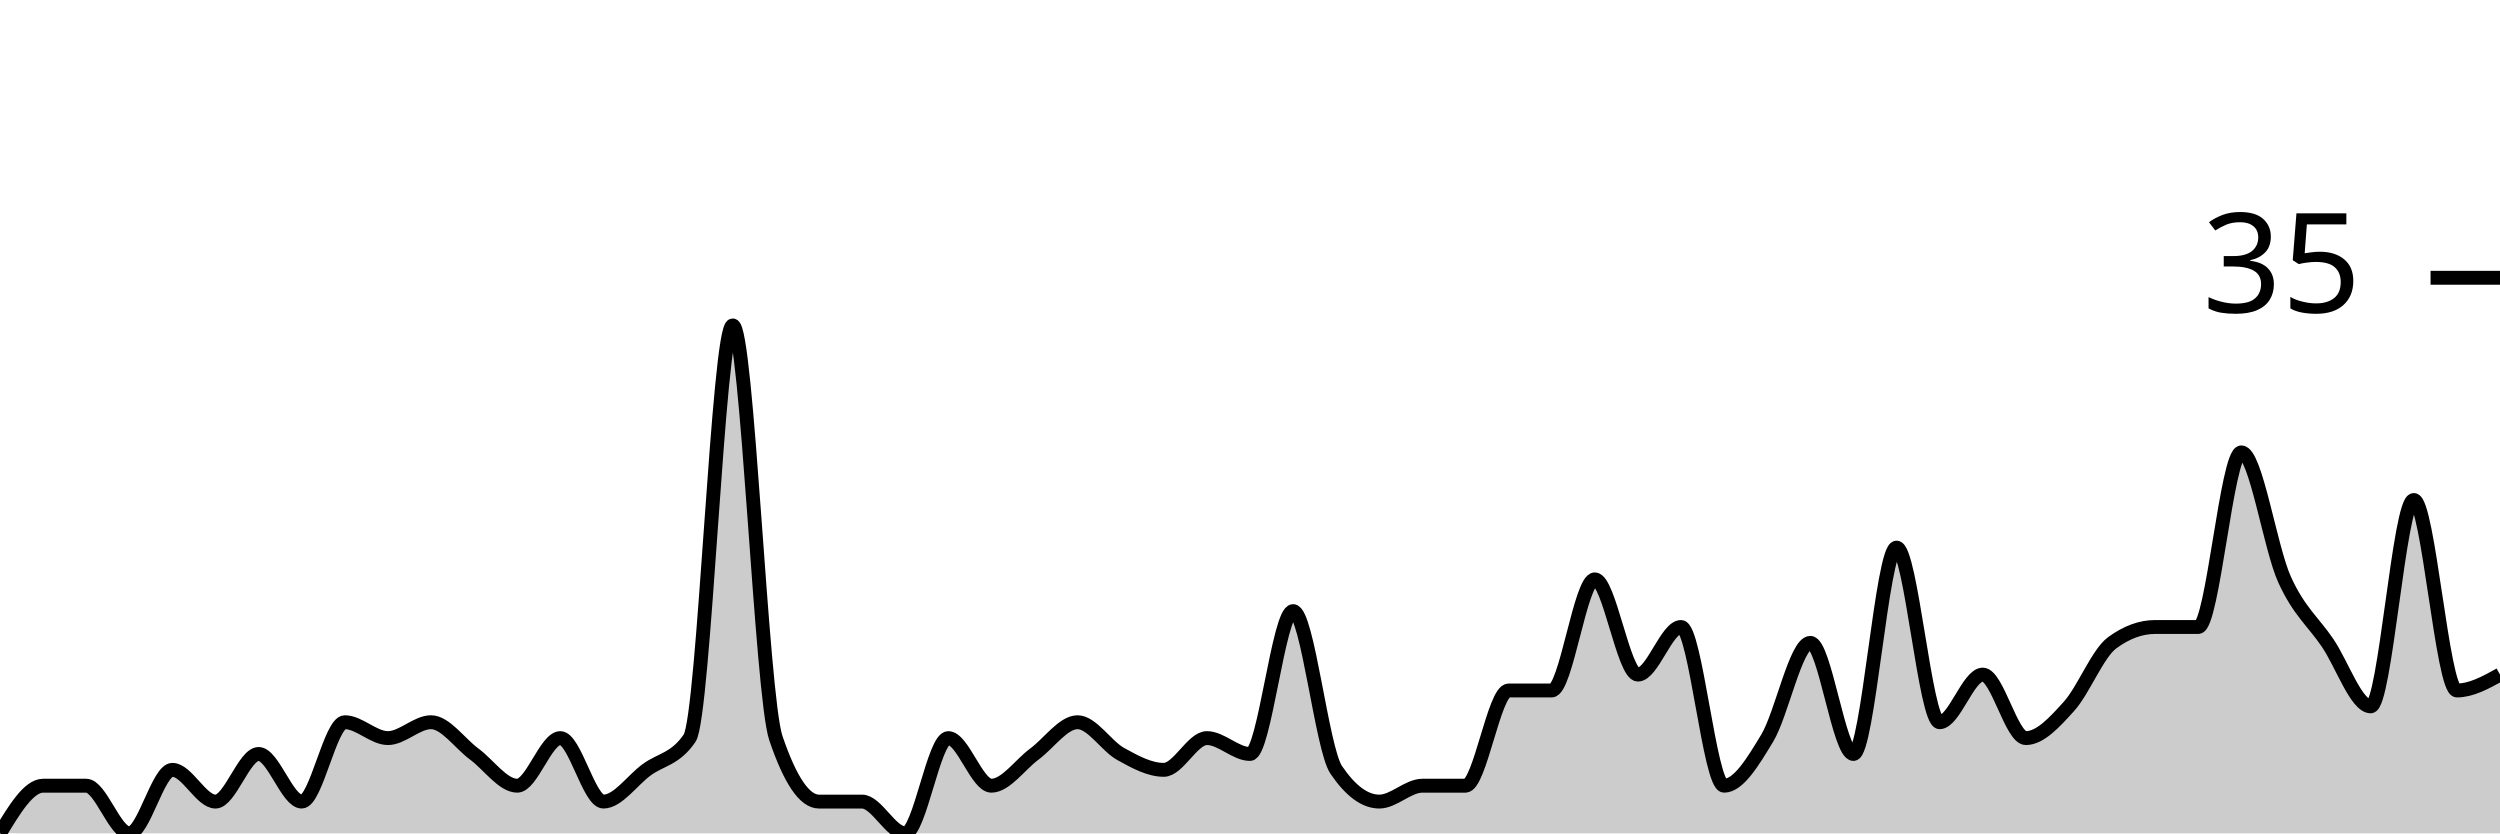
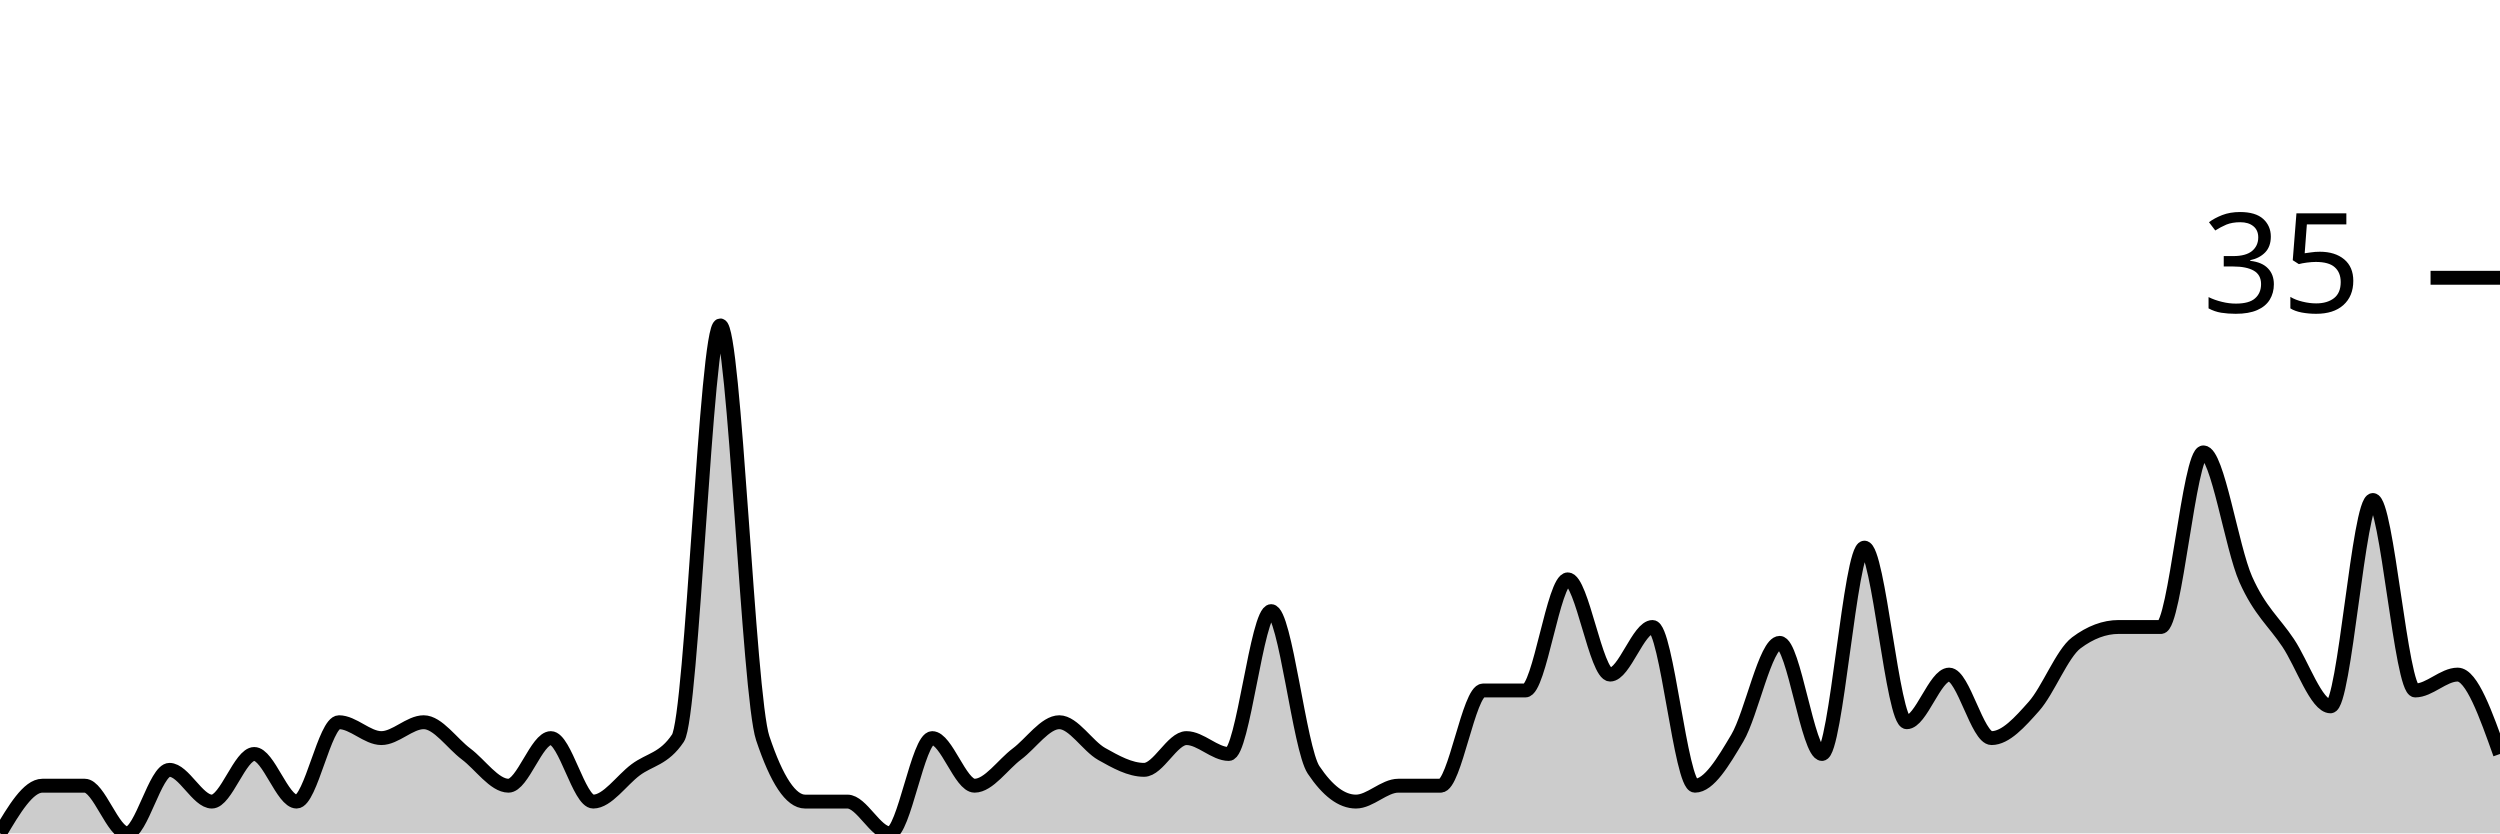
<svg xmlns="http://www.w3.org/2000/svg" viewBox="0 0 180 60">
  <g transform="translate(0,20)">
-     <path class="area" fill="rgba(0, 0, 0, 0.2)" d="M0,40C1.034,38.286,2.069,36.571,3.103,36.571C4.138,36.571,5.172,36.571,6.207,36.571C7.241,36.571,8.276,40,9.31,40C10.345,40,11.379,35.429,12.414,35.429C13.448,35.429,14.483,37.714,15.517,37.714C16.552,37.714,17.586,34.286,18.621,34.286C19.655,34.286,20.69,37.714,21.724,37.714C22.759,37.714,23.793,32,24.828,32C25.862,32,26.897,33.143,27.931,33.143C28.966,33.143,30,32,31.034,32C32.069,32,33.103,33.524,34.138,34.286C35.172,35.048,36.207,36.571,37.241,36.571C38.276,36.571,39.31,33.143,40.345,33.143C41.379,33.143,42.414,37.714,43.448,37.714C44.483,37.714,45.517,36.19,46.552,35.429C47.586,34.667,48.621,34.667,49.655,33.143C50.69,31.619,51.724,3.429,52.759,3.429C53.793,3.429,54.828,30.095,55.862,33.143C56.897,36.19,57.931,37.714,58.966,37.714C60,37.714,61.034,37.714,62.069,37.714C63.103,37.714,64.138,40,65.172,40C66.207,40,67.241,33.143,68.276,33.143C69.31,33.143,70.345,36.571,71.379,36.571C72.414,36.571,73.448,35.048,74.483,34.286C75.517,33.524,76.552,32,77.586,32C78.621,32,79.655,33.714,80.69,34.286C81.724,34.857,82.759,35.429,83.793,35.429C84.828,35.429,85.862,33.143,86.897,33.143C87.931,33.143,88.966,34.286,90,34.286C91.034,34.286,92.069,24,93.103,24C94.138,24,95.172,33.905,96.207,35.429C97.241,36.952,98.276,37.714,99.31,37.714C100.345,37.714,101.379,36.571,102.414,36.571C103.448,36.571,104.483,36.571,105.517,36.571C106.552,36.571,107.586,29.714,108.621,29.714C109.655,29.714,110.69,29.714,111.724,29.714C112.759,29.714,113.793,21.714,114.828,21.714C115.862,21.714,116.897,28.571,117.931,28.571C118.966,28.571,120,25.143,121.034,25.143C122.069,25.143,123.103,36.571,124.138,36.571C125.172,36.571,126.207,34.857,127.241,33.143C128.276,31.429,129.31,26.286,130.345,26.286C131.379,26.286,132.414,34.286,133.448,34.286C134.483,34.286,135.517,19.429,136.552,19.429C137.586,19.429,138.621,32,139.655,32C140.69,32,141.724,28.571,142.759,28.571C143.793,28.571,144.828,33.143,145.862,33.143C146.897,33.143,147.931,32,148.966,30.857C150,29.714,151.034,27.048,152.069,26.286C153.103,25.524,154.138,25.143,155.172,25.143C156.207,25.143,157.241,25.143,158.276,25.143C159.31,25.143,160.345,12.571,161.379,12.571C162.414,12.571,163.448,19.429,164.483,21.714C165.517,24,166.552,24.762,167.586,26.286C168.621,27.81,169.655,30.857,170.69,30.857C171.724,30.857,172.759,16,173.793,16C174.828,16,175.862,29.714,176.897,29.714C177.931,29.714,178.966,29.143,180,28.571L180,40C178.966,40,177.931,40,176.897,40C175.862,40,174.828,40,173.793,40C172.759,40,171.724,40,170.69,40C169.655,40,168.621,40,167.586,40C166.552,40,165.517,40,164.483,40C163.448,40,162.414,40,161.379,40C160.345,40,159.31,40,158.276,40C157.241,40,156.207,40,155.172,40C154.138,40,153.103,40,152.069,40C151.034,40,150,40,148.966,40C147.931,40,146.897,40,145.862,40C144.828,40,143.793,40,142.759,40C141.724,40,140.69,40,139.655,40C138.621,40,137.586,40,136.552,40C135.517,40,134.483,40,133.448,40C132.414,40,131.379,40,130.345,40C129.31,40,128.276,40,127.241,40C126.207,40,125.172,40,124.138,40C123.103,40,122.069,40,121.034,40C120,40,118.966,40,117.931,40C116.897,40,115.862,40,114.828,40C113.793,40,112.759,40,111.724,40C110.69,40,109.655,40,108.621,40C107.586,40,106.552,40,105.517,40C104.483,40,103.448,40,102.414,40C101.379,40,100.345,40,99.31,40C98.276,40,97.241,40,96.207,40C95.172,40,94.138,40,93.103,40C92.069,40,91.034,40,90,40C88.966,40,87.931,40,86.897,40C85.862,40,84.828,40,83.793,40C82.759,40,81.724,40,80.69,40C79.655,40,78.621,40,77.586,40C76.552,40,75.517,40,74.483,40C73.448,40,72.414,40,71.379,40C70.345,40,69.31,40,68.276,40C67.241,40,66.207,40,65.172,40C64.138,40,63.103,40,62.069,40C61.034,40,60,40,58.966,40C57.931,40,56.897,40,55.862,40C54.828,40,53.793,40,52.759,40C51.724,40,50.69,40,49.655,40C48.621,40,47.586,40,46.552,40C45.517,40,44.483,40,43.448,40C42.414,40,41.379,40,40.345,40C39.31,40,38.276,40,37.241,40C36.207,40,35.172,40,34.138,40C33.103,40,32.069,40,31.034,40C30,40,28.966,40,27.931,40C26.897,40,25.862,40,24.828,40C23.793,40,22.759,40,21.724,40C20.69,40,19.655,40,18.621,40C17.586,40,16.552,40,15.517,40C14.483,40,13.448,40,12.414,40C11.379,40,10.345,40,9.31,40C8.276,40,7.241,40,6.207,40C5.172,40,4.138,40,3.103,40C2.069,40,1.034,40,0,40Z" />
-     <path class="line" stroke="black" fill="none" d="M0,40C1.034,38.286,2.069,36.571,3.103,36.571C4.138,36.571,5.172,36.571,6.207,36.571C7.241,36.571,8.276,40,9.31,40C10.345,40,11.379,35.429,12.414,35.429C13.448,35.429,14.483,37.714,15.517,37.714C16.552,37.714,17.586,34.286,18.621,34.286C19.655,34.286,20.69,37.714,21.724,37.714C22.759,37.714,23.793,32,24.828,32C25.862,32,26.897,33.143,27.931,33.143C28.966,33.143,30,32,31.034,32C32.069,32,33.103,33.524,34.138,34.286C35.172,35.048,36.207,36.571,37.241,36.571C38.276,36.571,39.31,33.143,40.345,33.143C41.379,33.143,42.414,37.714,43.448,37.714C44.483,37.714,45.517,36.19,46.552,35.429C47.586,34.667,48.621,34.667,49.655,33.143C50.69,31.619,51.724,3.429,52.759,3.429C53.793,3.429,54.828,30.095,55.862,33.143C56.897,36.19,57.931,37.714,58.966,37.714C60,37.714,61.034,37.714,62.069,37.714C63.103,37.714,64.138,40,65.172,40C66.207,40,67.241,33.143,68.276,33.143C69.31,33.143,70.345,36.571,71.379,36.571C72.414,36.571,73.448,35.048,74.483,34.286C75.517,33.524,76.552,32,77.586,32C78.621,32,79.655,33.714,80.69,34.286C81.724,34.857,82.759,35.429,83.793,35.429C84.828,35.429,85.862,33.143,86.897,33.143C87.931,33.143,88.966,34.286,90,34.286C91.034,34.286,92.069,24,93.103,24C94.138,24,95.172,33.905,96.207,35.429C97.241,36.952,98.276,37.714,99.31,37.714C100.345,37.714,101.379,36.571,102.414,36.571C103.448,36.571,104.483,36.571,105.517,36.571C106.552,36.571,107.586,29.714,108.621,29.714C109.655,29.714,110.69,29.714,111.724,29.714C112.759,29.714,113.793,21.714,114.828,21.714C115.862,21.714,116.897,28.571,117.931,28.571C118.966,28.571,120,25.143,121.034,25.143C122.069,25.143,123.103,36.571,124.138,36.571C125.172,36.571,126.207,34.857,127.241,33.143C128.276,31.429,129.31,26.286,130.345,26.286C131.379,26.286,132.414,34.286,133.448,34.286C134.483,34.286,135.517,19.429,136.552,19.429C137.586,19.429,138.621,32,139.655,32C140.69,32,141.724,28.571,142.759,28.571C143.793,28.571,144.828,33.143,145.862,33.143C146.897,33.143,147.931,32,148.966,30.857C150,29.714,151.034,27.048,152.069,26.286C153.103,25.524,154.138,25.143,155.172,25.143C156.207,25.143,157.241,25.143,158.276,25.143C159.31,25.143,160.345,12.571,161.379,12.571C162.414,12.571,163.448,19.429,164.483,21.714C165.517,24,166.552,24.762,167.586,26.286C168.621,27.81,169.655,30.857,170.69,30.857C171.724,30.857,172.759,16,173.793,16C174.828,16,175.862,29.714,176.897,29.714C177.931,29.714,178.966,29.143,180,28.571" />
+     <path class="area" fill="rgba(0, 0, 0, 0.2)" d="M0,40C1.017,38.286,2.034,36.571,3.051,36.571C4.068,36.571,5.085,36.571,6.102,36.571C7.119,36.571,8.136,40,9.153,40C10.169,40,11.186,35.429,12.203,35.429C13.22,35.429,14.237,37.714,15.254,37.714C16.271,37.714,17.288,34.286,18.305,34.286C19.322,34.286,20.339,37.714,21.356,37.714C22.373,37.714,23.39,32,24.407,32C25.424,32,26.441,33.143,27.458,33.143C28.475,33.143,29.492,32,30.508,32C31.525,32,32.542,33.524,33.559,34.286C34.576,35.048,35.593,36.571,36.61,36.571C37.627,36.571,38.644,33.143,39.661,33.143C40.678,33.143,41.695,37.714,42.712,37.714C43.729,37.714,44.746,36.19,45.763,35.429C46.78,34.667,47.797,34.667,48.814,33.143C49.831,31.619,50.847,3.429,51.864,3.429C52.881,3.429,53.898,30.095,54.915,33.143C55.932,36.19,56.949,37.714,57.966,37.714C58.983,37.714,60,37.714,61.017,37.714C62.034,37.714,63.051,40,64.068,40C65.085,40,66.102,33.143,67.119,33.143C68.136,33.143,69.153,36.571,70.169,36.571C71.186,36.571,72.203,35.048,73.22,34.286C74.237,33.524,75.254,32,76.271,32C77.288,32,78.305,33.714,79.322,34.286C80.339,34.857,81.356,35.429,82.373,35.429C83.39,35.429,84.407,33.143,85.424,33.143C86.441,33.143,87.458,34.286,88.475,34.286C89.492,34.286,90.508,24,91.525,24C92.542,24,93.559,33.905,94.576,35.429C95.593,36.952,96.61,37.714,97.627,37.714C98.644,37.714,99.661,36.571,100.678,36.571C101.695,36.571,102.712,36.571,103.729,36.571C104.746,36.571,105.763,29.714,106.78,29.714C107.797,29.714,108.814,29.714,109.831,29.714C110.847,29.714,111.864,21.714,112.881,21.714C113.898,21.714,114.915,28.571,115.932,28.571C116.949,28.571,117.966,25.143,118.983,25.143C120,25.143,121.017,36.571,122.034,36.571C123.051,36.571,124.068,34.857,125.085,33.143C126.102,31.429,127.119,26.286,128.136,26.286C129.153,26.286,130.169,34.286,131.186,34.286C132.203,34.286,133.22,19.429,134.237,19.429C135.254,19.429,136.271,32,137.288,32C138.305,32,139.322,28.571,140.339,28.571C141.356,28.571,142.373,33.143,143.39,33.143C144.407,33.143,145.424,32,146.441,30.857C147.458,29.714,148.475,27.048,149.492,26.286C150.508,25.524,151.525,25.143,152.542,25.143C153.559,25.143,154.576,25.143,155.593,25.143C156.61,25.143,157.627,12.571,158.644,12.571C159.661,12.571,160.678,19.429,161.695,21.714C162.712,24,163.729,24.762,164.746,26.286C165.763,27.81,166.78,30.857,167.797,30.857C168.814,30.857,169.831,16,170.847,16C171.864,16,172.881,29.714,173.898,29.714C174.915,29.714,175.932,28.571,176.949,28.571C177.966,28.571,178.983,31.429,180,34.286L180,40C178.983,40,177.966,40,176.949,40C175.932,40,174.915,40,173.898,40C172.881,40,171.864,40,170.847,40C169.831,40,168.814,40,167.797,40C166.78,40,165.763,40,164.746,40C163.729,40,162.712,40,161.695,40C160.678,40,159.661,40,158.644,40C157.627,40,156.61,40,155.593,40C154.576,40,153.559,40,152.542,40C151.525,40,150.508,40,149.492,40C148.475,40,147.458,40,146.441,40C145.424,40,144.407,40,143.39,40C142.373,40,141.356,40,140.339,40C139.322,40,138.305,40,137.288,40C136.271,40,135.254,40,134.237,40C133.22,40,132.203,40,131.186,40C130.169,40,129.153,40,128.136,40C127.119,40,126.102,40,125.085,40C124.068,40,123.051,40,122.034,40C121.017,40,120,40,118.983,40C117.966,40,116.949,40,115.932,40C114.915,40,113.898,40,112.881,40C111.864,40,110.847,40,109.831,40C108.814,40,107.797,40,106.78,40C105.763,40,104.746,40,103.729,40C102.712,40,101.695,40,100.678,40C99.661,40,98.644,40,97.627,40C96.61,40,95.593,40,94.576,40C93.559,40,92.542,40,91.525,40C90.508,40,89.492,40,88.475,40C87.458,40,86.441,40,85.424,40C84.407,40,83.39,40,82.373,40C81.356,40,80.339,40,79.322,40C78.305,40,77.288,40,76.271,40C75.254,40,74.237,40,73.22,40C72.203,40,71.186,40,70.169,40C69.153,40,68.136,40,67.119,40C66.102,40,65.085,40,64.068,40C63.051,40,62.034,40,61.017,40C60,40,58.983,40,57.966,40C56.949,40,55.932,40,54.915,40C53.898,40,52.881,40,51.864,40C50.847,40,49.831,40,48.814,40C47.797,40,46.78,40,45.763,40C44.746,40,43.729,40,42.712,40C41.695,40,40.678,40,39.661,40C38.644,40,37.627,40,36.61,40C35.593,40,34.576,40,33.559,40C32.542,40,31.525,40,30.508,40C29.492,40,28.475,40,27.458,40C26.441,40,25.424,40,24.407,40C23.39,40,22.373,40,21.356,40C20.339,40,19.322,40,18.305,40C17.288,40,16.271,40,15.254,40C14.237,40,13.22,40,12.203,40C11.186,40,10.169,40,9.153,40C8.136,40,7.119,40,6.102,40C5.085,40,4.068,40,3.051,40C2.034,40,1.017,40,0,40Z" />
+     <path class="line" stroke="black" fill="none" d="M0,40C1.017,38.286,2.034,36.571,3.051,36.571C4.068,36.571,5.085,36.571,6.102,36.571C7.119,36.571,8.136,40,9.153,40C10.169,40,11.186,35.429,12.203,35.429C13.22,35.429,14.237,37.714,15.254,37.714C16.271,37.714,17.288,34.286,18.305,34.286C19.322,34.286,20.339,37.714,21.356,37.714C22.373,37.714,23.39,32,24.407,32C25.424,32,26.441,33.143,27.458,33.143C28.475,33.143,29.492,32,30.508,32C31.525,32,32.542,33.524,33.559,34.286C34.576,35.048,35.593,36.571,36.61,36.571C37.627,36.571,38.644,33.143,39.661,33.143C40.678,33.143,41.695,37.714,42.712,37.714C43.729,37.714,44.746,36.19,45.763,35.429C46.78,34.667,47.797,34.667,48.814,33.143C49.831,31.619,50.847,3.429,51.864,3.429C52.881,3.429,53.898,30.095,54.915,33.143C55.932,36.19,56.949,37.714,57.966,37.714C58.983,37.714,60,37.714,61.017,37.714C62.034,37.714,63.051,40,64.068,40C65.085,40,66.102,33.143,67.119,33.143C68.136,33.143,69.153,36.571,70.169,36.571C71.186,36.571,72.203,35.048,73.22,34.286C74.237,33.524,75.254,32,76.271,32C77.288,32,78.305,33.714,79.322,34.286C80.339,34.857,81.356,35.429,82.373,35.429C83.39,35.429,84.407,33.143,85.424,33.143C86.441,33.143,87.458,34.286,88.475,34.286C89.492,34.286,90.508,24,91.525,24C92.542,24,93.559,33.905,94.576,35.429C95.593,36.952,96.61,37.714,97.627,37.714C98.644,37.714,99.661,36.571,100.678,36.571C101.695,36.571,102.712,36.571,103.729,36.571C104.746,36.571,105.763,29.714,106.78,29.714C107.797,29.714,108.814,29.714,109.831,29.714C110.847,29.714,111.864,21.714,112.881,21.714C113.898,21.714,114.915,28.571,115.932,28.571C116.949,28.571,117.966,25.143,118.983,25.143C120,25.143,121.017,36.571,122.034,36.571C123.051,36.571,124.068,34.857,125.085,33.143C126.102,31.429,127.119,26.286,128.136,26.286C129.153,26.286,130.169,34.286,131.186,34.286C132.203,34.286,133.22,19.429,134.237,19.429C135.254,19.429,136.271,32,137.288,32C138.305,32,139.322,28.571,140.339,28.571C141.356,28.571,142.373,33.143,143.39,33.143C144.407,33.143,145.424,32,146.441,30.857C147.458,29.714,148.475,27.048,149.492,26.286C150.508,25.524,151.525,25.143,152.542,25.143C153.559,25.143,154.576,25.143,155.593,25.143C156.61,25.143,157.627,12.571,158.644,12.571C159.661,12.571,160.678,19.429,161.695,21.714C162.712,24,163.729,24.762,164.746,26.286C165.763,27.81,166.78,30.857,167.797,30.857C168.814,30.857,169.831,16,170.847,16C171.864,16,172.881,29.714,173.898,29.714C174.915,29.714,175.932,28.571,176.949,28.571C177.966,28.571,178.983,31.429,180,34.286" />
    <path class="axis-ceiling" stroke-width="1" stroke="black" fill="none" d="M175,0L180,0" />
    <text class="axis-ceiling-label" font-family="sans-serif" text-anchor="end" font-size="10px" x="170" y="2.5">35</text>
  </g>
</svg>
